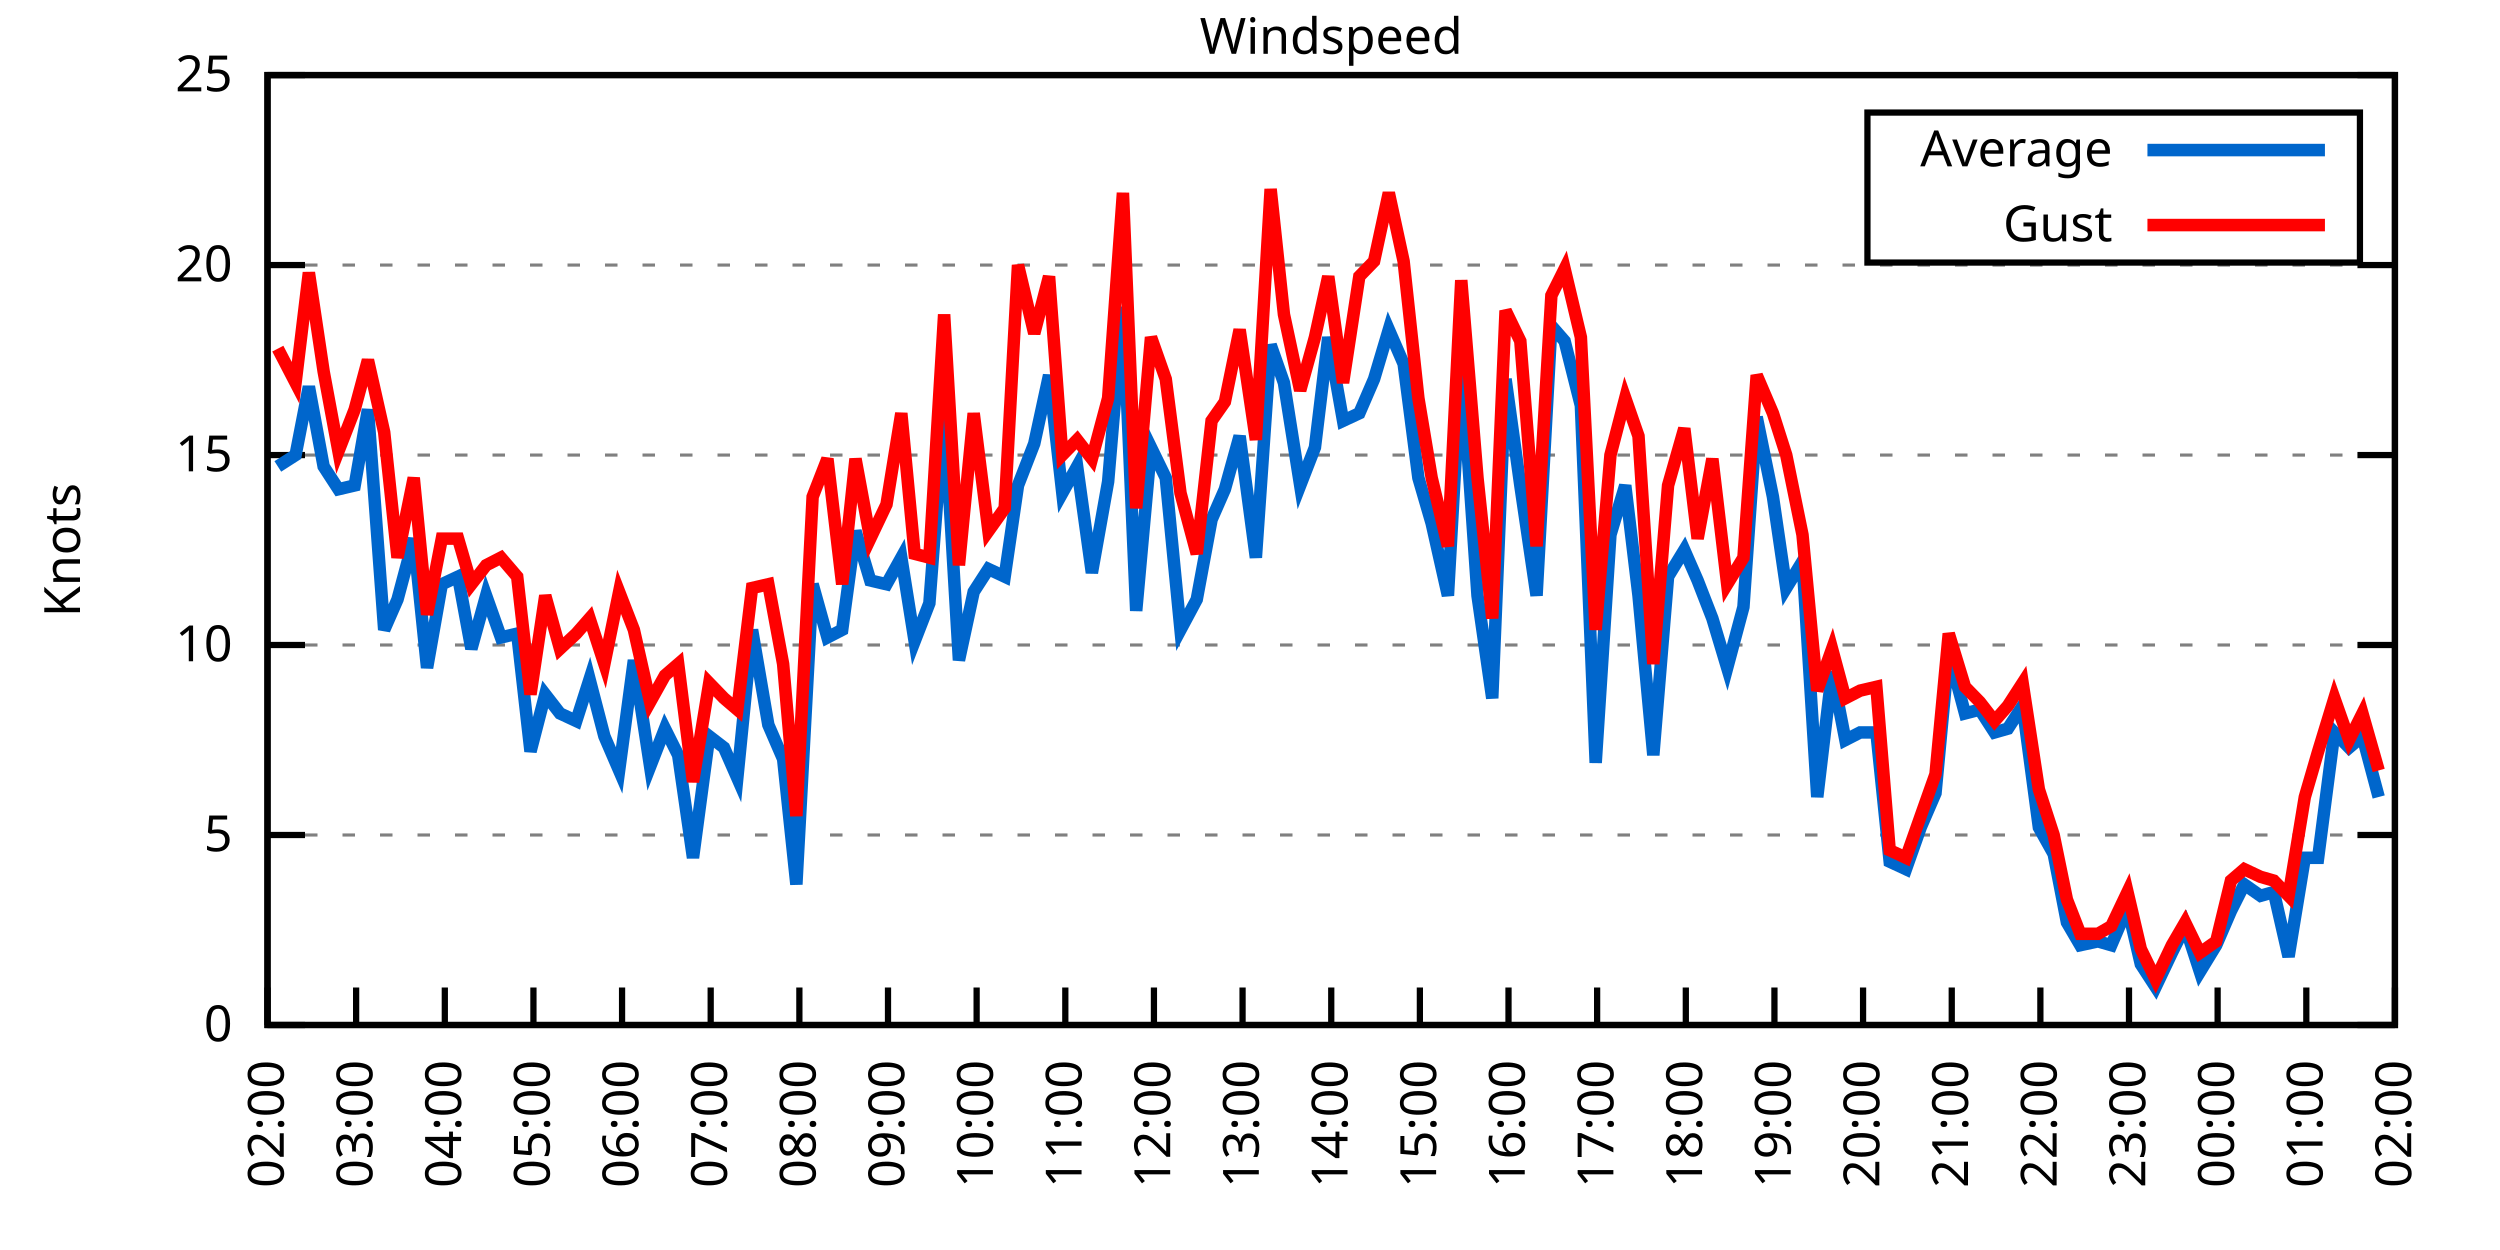
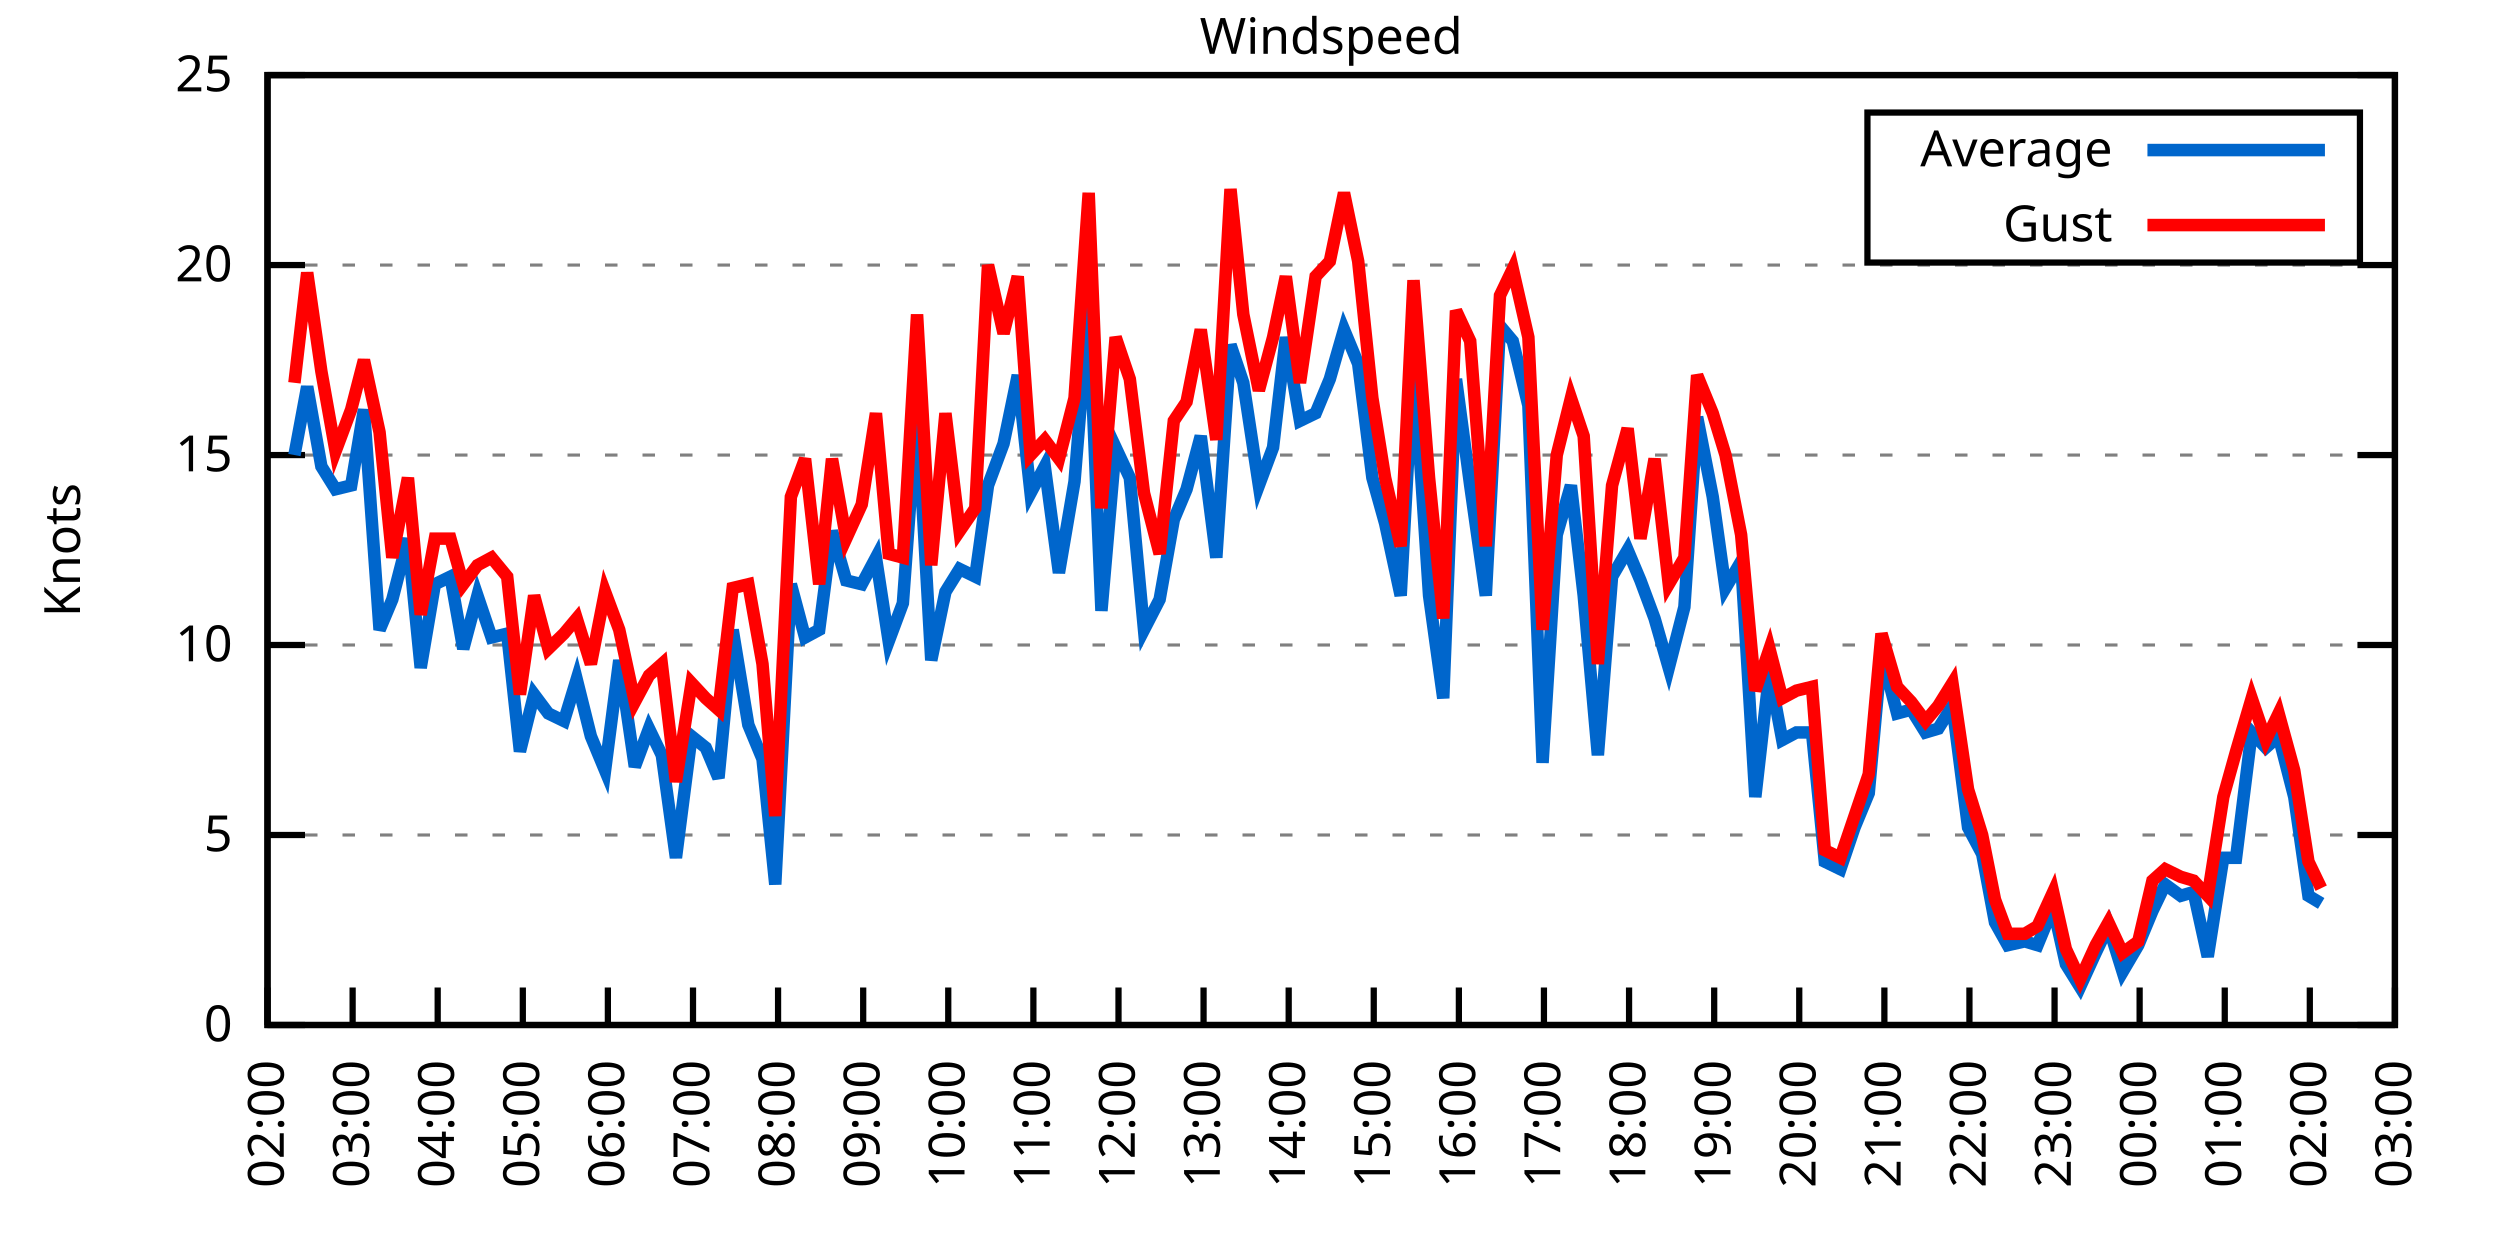
<svg xmlns="http://www.w3.org/2000/svg" xmlns:xlink="http://www.w3.org/1999/xlink" width="400" height="200" viewBox="0 0 400 200">
  <g id="gnuplot_canvas">
    <rect x="0" y="0" width="400" height="200" fill="none" />
    <defs>
      <circle id="gpDot" r="0.5" stroke-width="0.5" stroke="currentColor" />
      <path id="gpPt0" stroke-width="0.333" stroke="currentColor" d="M-1,0 h2 M0,-1 v2" />
      <path id="gpPt1" stroke-width="0.333" stroke="currentColor" d="M-1,-1 L1,1 M1,-1 L-1,1" />
      <path id="gpPt2" stroke-width="0.333" stroke="currentColor" d="M-1,0 L1,0 M0,-1 L0,1 M-1,-1 L1,1 M-1,1 L1,-1" />
      <rect id="gpPt3" stroke-width="0.333" stroke="currentColor" x="-1" y="-1" width="2" height="2" />
      <rect id="gpPt4" stroke-width="0.333" stroke="currentColor" fill="currentColor" x="-1" y="-1" width="2" height="2" />
      <circle id="gpPt5" stroke-width="0.333" stroke="currentColor" cx="0" cy="0" r="1" />
      <use xlink:href="#gpPt5" id="gpPt6" fill="currentColor" stroke="none" />
      <path id="gpPt7" stroke-width="0.333" stroke="currentColor" d="M0,-1.33 L-1.33,0.67 L1.33,0.67 z" />
      <use xlink:href="#gpPt7" id="gpPt8" fill="currentColor" stroke="none" />
      <use xlink:href="#gpPt7" id="gpPt9" stroke="currentColor" transform="rotate(180)" />
      <use xlink:href="#gpPt9" id="gpPt10" fill="currentColor" stroke="none" />
      <use xlink:href="#gpPt3" id="gpPt11" stroke="currentColor" transform="rotate(45)" />
      <use xlink:href="#gpPt11" id="gpPt12" fill="currentColor" stroke="none" />
      <path id="gpPt13" stroke-width="0.333" stroke="currentColor" d="M0,1.330 L1.265,0.411 L0.782,-1.067 L-0.782,-1.076 L-1.265,0.411 z" />
      <use xlink:href="#gpPt13" id="gpPt14" fill="currentColor" stroke="none" />
      <filter id="textbox" filterUnits="objectBoundingBox" x="0" y="0" height="1" width="1">
        <feFlood flood-color="white" flood-opacity="1" result="bgnd" />
        <feComposite in="SourceGraphic" in2="bgnd" operator="atop" />
      </filter>
      <filter id="greybox" filterUnits="objectBoundingBox" x="0" y="0" height="1" width="1">
        <feFlood flood-color="lightgrey" flood-opacity="1" result="grey" />
        <feComposite in="SourceGraphic" in2="grey" operator="atop" />
      </filter>
    </defs>
    <g fill="none" color="white" stroke="currentColor" stroke-width="1.00" stroke-linecap="butt" stroke-linejoin="miter">
</g>
    <g fill="none" color="black" stroke="currentColor" stroke-width="1.00" stroke-linecap="butt" stroke-linejoin="miter">
      <g stroke="none" shape-rendering="crispEdges">
        <polygon fill="rgb(255, 255, 255)" points="42.80,164.00 383.18,164.00 383.18,12.02 42.80,12.02 " />
      </g>
    </g>
    <g fill="none" color="black" stroke="currentColor" stroke-width="1.00" stroke-linecap="butt" stroke-linejoin="miter">
</g>
    <g fill="none" color="black" stroke="black" stroke-width="0.50" stroke-linecap="butt" stroke-linejoin="miter">
</g>
    <g fill="none" color="gray" stroke="currentColor" stroke-width="0.50" stroke-linecap="butt" stroke-linejoin="miter">
      <path stroke="gray" stroke-dasharray="2,4" class="gridline" d="M42.80,164.00 L383.19,164.00  " />
    </g>
    <g fill="none" color="gray" stroke="gray" stroke-width="1.00" stroke-linecap="butt" stroke-linejoin="miter">
</g>
    <g fill="none" color="black" stroke="currentColor" stroke-width="1.00" stroke-linecap="butt" stroke-linejoin="miter">
      <path stroke="black" d="M42.80,164.00 L48.80,164.00 M383.19,164.00 L377.19,164.00  " />
      <g transform="translate(37.20,166.60)" stroke="none" fill="black" font-family="Sans" font-size="8.00" text-anchor="end">
        <text>
          <tspan font-family="Sans"> 0</tspan>
        </text>
      </g>
    </g>
    <g fill="none" color="black" stroke="currentColor" stroke-width="1.00" stroke-linecap="butt" stroke-linejoin="miter">
</g>
    <g fill="none" color="black" stroke="black" stroke-width="0.50" stroke-linecap="butt" stroke-linejoin="miter">
</g>
    <g fill="none" color="gray" stroke="currentColor" stroke-width="0.50" stroke-linecap="butt" stroke-linejoin="miter">
      <path stroke="gray" stroke-dasharray="2,4" class="gridline" d="M42.80,133.60 L383.19,133.60  " />
    </g>
    <g fill="none" color="gray" stroke="gray" stroke-width="1.00" stroke-linecap="butt" stroke-linejoin="miter">
</g>
    <g fill="none" color="black" stroke="currentColor" stroke-width="1.00" stroke-linecap="butt" stroke-linejoin="miter">
      <path stroke="black" d="M42.80,133.60 L48.80,133.60 M383.19,133.60 L377.19,133.60  " />
      <g transform="translate(37.20,136.20)" stroke="none" fill="black" font-family="Sans" font-size="8.00" text-anchor="end">
        <text>
          <tspan font-family="Sans"> 5</tspan>
        </text>
      </g>
    </g>
    <g fill="none" color="black" stroke="currentColor" stroke-width="1.00" stroke-linecap="butt" stroke-linejoin="miter">
</g>
    <g fill="none" color="black" stroke="black" stroke-width="0.50" stroke-linecap="butt" stroke-linejoin="miter">
</g>
    <g fill="none" color="gray" stroke="currentColor" stroke-width="0.50" stroke-linecap="butt" stroke-linejoin="miter">
      <path stroke="gray" stroke-dasharray="2,4" class="gridline" d="M42.80,103.20 L383.19,103.20  " />
    </g>
    <g fill="none" color="gray" stroke="gray" stroke-width="1.00" stroke-linecap="butt" stroke-linejoin="miter">
</g>
    <g fill="none" color="black" stroke="currentColor" stroke-width="1.00" stroke-linecap="butt" stroke-linejoin="miter">
      <path stroke="black" d="M42.80,103.20 L48.80,103.20 M383.19,103.20 L377.19,103.20  " />
      <g transform="translate(37.20,105.80)" stroke="none" fill="black" font-family="Sans" font-size="8.00" text-anchor="end">
        <text>
          <tspan font-family="Sans"> 10</tspan>
        </text>
      </g>
    </g>
    <g fill="none" color="black" stroke="currentColor" stroke-width="1.00" stroke-linecap="butt" stroke-linejoin="miter">
</g>
    <g fill="none" color="black" stroke="black" stroke-width="0.50" stroke-linecap="butt" stroke-linejoin="miter">
</g>
    <g fill="none" color="gray" stroke="currentColor" stroke-width="0.50" stroke-linecap="butt" stroke-linejoin="miter">
      <path stroke="gray" stroke-dasharray="2,4" class="gridline" d="M42.80,72.81 L383.19,72.81  " />
    </g>
    <g fill="none" color="gray" stroke="gray" stroke-width="1.00" stroke-linecap="butt" stroke-linejoin="miter">
</g>
    <g fill="none" color="black" stroke="currentColor" stroke-width="1.00" stroke-linecap="butt" stroke-linejoin="miter">
      <path stroke="black" d="M42.80,72.81 L48.80,72.81 M383.19,72.81 L377.19,72.81  " />
      <g transform="translate(37.20,75.41)" stroke="none" fill="black" font-family="Sans" font-size="8.00" text-anchor="end">
        <text>
          <tspan font-family="Sans"> 15</tspan>
        </text>
      </g>
    </g>
    <g fill="none" color="black" stroke="currentColor" stroke-width="1.00" stroke-linecap="butt" stroke-linejoin="miter">
</g>
    <g fill="none" color="black" stroke="black" stroke-width="0.50" stroke-linecap="butt" stroke-linejoin="miter">
</g>
    <g fill="none" color="gray" stroke="currentColor" stroke-width="0.50" stroke-linecap="butt" stroke-linejoin="miter">
      <path stroke="gray" stroke-dasharray="2,4" class="gridline" d="M42.80,42.41 L383.19,42.41  " />
    </g>
    <g fill="none" color="gray" stroke="gray" stroke-width="1.00" stroke-linecap="butt" stroke-linejoin="miter">
</g>
    <g fill="none" color="black" stroke="currentColor" stroke-width="1.00" stroke-linecap="butt" stroke-linejoin="miter">
      <path stroke="black" d="M42.80,42.41 L48.80,42.41 M383.19,42.41 L377.19,42.41  " />
      <g transform="translate(37.20,45.01)" stroke="none" fill="black" font-family="Sans" font-size="8.00" text-anchor="end">
        <text>
          <tspan font-family="Sans"> 20</tspan>
        </text>
      </g>
    </g>
    <g fill="none" color="black" stroke="currentColor" stroke-width="1.00" stroke-linecap="butt" stroke-linejoin="miter">
</g>
    <g fill="none" color="black" stroke="black" stroke-width="0.50" stroke-linecap="butt" stroke-linejoin="miter">
</g>
    <g fill="none" color="gray" stroke="currentColor" stroke-width="0.50" stroke-linecap="butt" stroke-linejoin="miter">
      <path stroke="gray" stroke-dasharray="2,4" class="gridline" d="M42.80,12.01 L383.19,12.01  " />
    </g>
    <g fill="none" color="gray" stroke="gray" stroke-width="1.00" stroke-linecap="butt" stroke-linejoin="miter">
</g>
    <g fill="none" color="black" stroke="currentColor" stroke-width="1.00" stroke-linecap="butt" stroke-linejoin="miter">
      <path stroke="black" d="M42.80,12.01 L48.80,12.01 M383.19,12.01 L377.19,12.01  " />
      <g transform="translate(37.20,14.61)" stroke="none" fill="black" font-family="Sans" font-size="8.00" text-anchor="end">
        <text>
          <tspan font-family="Sans"> 25</tspan>
        </text>
      </g>
    </g>
    <g fill="none" color="black" stroke="currentColor" stroke-width="1.00" stroke-linecap="butt" stroke-linejoin="miter">
      <path stroke="black" d="M42.80,164.00 L42.80,158.00  " />
      <g transform="translate(45.40,169.60) rotate(270.00)" stroke="none" fill="black" font-family="Sans" font-size="8.00" text-anchor="end">
        <text>
          <tspan font-family="Sans">02:00</tspan>
        </text>
      </g>
    </g>
    <g fill="none" color="black" stroke="currentColor" stroke-width="1.00" stroke-linecap="butt" stroke-linejoin="miter">
-       <path stroke="black" d="M56.98,164.00 L56.98,158.00  " />
-       <g transform="translate(59.58,169.60) rotate(270.00)" stroke="none" fill="black" font-family="Sans" font-size="8.00" text-anchor="end">
+       <path stroke="black" d="M56.42,164.00 L56.42,158.00  " />
+       <g transform="translate(59.02,169.60) rotate(270.00)" stroke="none" fill="black" font-family="Sans" font-size="8.00" text-anchor="end">
        <text>
          <tspan font-family="Sans">03:00</tspan>
        </text>
      </g>
    </g>
    <g fill="none" color="black" stroke="currentColor" stroke-width="1.00" stroke-linecap="butt" stroke-linejoin="miter">
-       <path stroke="black" d="M71.17,164.00 L71.17,158.00  " />
-       <g transform="translate(73.77,169.60) rotate(270.00)" stroke="none" fill="black" font-family="Sans" font-size="8.00" text-anchor="end">
+       <path stroke="black" d="M70.03,164.00 L70.03,158.00  " />
+       <g transform="translate(72.63,169.60) rotate(270.00)" stroke="none" fill="black" font-family="Sans" font-size="8.00" text-anchor="end">
        <text>
          <tspan font-family="Sans">04:00</tspan>
        </text>
      </g>
    </g>
    <g fill="none" color="black" stroke="currentColor" stroke-width="1.00" stroke-linecap="butt" stroke-linejoin="miter">
-       <path stroke="black" d="M85.35,164.00 L85.35,158.00  " />
-       <g transform="translate(87.95,169.60) rotate(270.00)" stroke="none" fill="black" font-family="Sans" font-size="8.00" text-anchor="end">
+       <path stroke="black" d="M83.65,164.00 L83.65,158.00  " />
+       <g transform="translate(86.25,169.60) rotate(270.00)" stroke="none" fill="black" font-family="Sans" font-size="8.00" text-anchor="end">
        <text>
          <tspan font-family="Sans">05:00</tspan>
        </text>
      </g>
    </g>
    <g fill="none" color="black" stroke="currentColor" stroke-width="1.00" stroke-linecap="butt" stroke-linejoin="miter">
-       <path stroke="black" d="M99.53,164.00 L99.53,158.00  " />
-       <g transform="translate(102.13,169.60) rotate(270.00)" stroke="none" fill="black" font-family="Sans" font-size="8.00" text-anchor="end">
+       <path stroke="black" d="M97.26,164.00 L97.26,158.00  " />
+       <g transform="translate(99.86,169.60) rotate(270.00)" stroke="none" fill="black" font-family="Sans" font-size="8.00" text-anchor="end">
        <text>
          <tspan font-family="Sans">06:00</tspan>
        </text>
      </g>
    </g>
    <g fill="none" color="black" stroke="currentColor" stroke-width="1.00" stroke-linecap="butt" stroke-linejoin="miter">
-       <path stroke="black" d="M113.71,164.00 L113.71,158.00  " />
-       <g transform="translate(116.31,169.60) rotate(270.00)" stroke="none" fill="black" font-family="Sans" font-size="8.00" text-anchor="end">
+       <path stroke="black" d="M110.88,164.00 L110.88,158.00  " />
+       <g transform="translate(113.48,169.60) rotate(270.00)" stroke="none" fill="black" font-family="Sans" font-size="8.00" text-anchor="end">
        <text>
          <tspan font-family="Sans">07:00</tspan>
        </text>
      </g>
    </g>
    <g fill="none" color="black" stroke="currentColor" stroke-width="1.00" stroke-linecap="butt" stroke-linejoin="miter">
-       <path stroke="black" d="M127.90,164.00 L127.90,158.00  " />
-       <g transform="translate(130.50,169.60) rotate(270.00)" stroke="none" fill="black" font-family="Sans" font-size="8.00" text-anchor="end">
+       <path stroke="black" d="M124.49,164.00 L124.49,158.00  " />
+       <g transform="translate(127.09,169.60) rotate(270.00)" stroke="none" fill="black" font-family="Sans" font-size="8.00" text-anchor="end">
        <text>
          <tspan font-family="Sans">08:00</tspan>
        </text>
      </g>
    </g>
    <g fill="none" color="black" stroke="currentColor" stroke-width="1.00" stroke-linecap="butt" stroke-linejoin="miter">
-       <path stroke="black" d="M142.08,164.00 L142.08,158.00  " />
-       <g transform="translate(144.68,169.60) rotate(270.00)" stroke="none" fill="black" font-family="Sans" font-size="8.00" text-anchor="end">
+       <path stroke="black" d="M138.11,164.00 L138.11,158.00  " />
+       <g transform="translate(140.71,169.60) rotate(270.00)" stroke="none" fill="black" font-family="Sans" font-size="8.00" text-anchor="end">
        <text>
          <tspan font-family="Sans">09:00</tspan>
        </text>
      </g>
    </g>
    <g fill="none" color="black" stroke="currentColor" stroke-width="1.00" stroke-linecap="butt" stroke-linejoin="miter">
-       <path stroke="black" d="M156.26,164.00 L156.26,158.00  " />
-       <g transform="translate(158.86,169.60) rotate(270.00)" stroke="none" fill="black" font-family="Sans" font-size="8.00" text-anchor="end">
+       <path stroke="black" d="M151.72,164.00 L151.72,158.00  " />
+       <g transform="translate(154.32,169.60) rotate(270.00)" stroke="none" fill="black" font-family="Sans" font-size="8.00" text-anchor="end">
        <text>
          <tspan font-family="Sans">10:00</tspan>
        </text>
      </g>
    </g>
    <g fill="none" color="black" stroke="currentColor" stroke-width="1.00" stroke-linecap="butt" stroke-linejoin="miter">
-       <path stroke="black" d="M170.45,164.00 L170.45,158.00  " />
-       <g transform="translate(173.05,169.60) rotate(270.00)" stroke="none" fill="black" font-family="Sans" font-size="8.00" text-anchor="end">
+       <path stroke="black" d="M165.34,164.00 L165.34,158.00  " />
+       <g transform="translate(167.94,169.60) rotate(270.00)" stroke="none" fill="black" font-family="Sans" font-size="8.00" text-anchor="end">
        <text>
          <tspan font-family="Sans">11:00</tspan>
        </text>
      </g>
    </g>
    <g fill="none" color="black" stroke="currentColor" stroke-width="1.00" stroke-linecap="butt" stroke-linejoin="miter">
-       <path stroke="black" d="M184.63,164.00 L184.63,158.00  " />
-       <g transform="translate(187.23,169.60) rotate(270.00)" stroke="none" fill="black" font-family="Sans" font-size="8.00" text-anchor="end">
+       <path stroke="black" d="M178.96,164.00 L178.96,158.00  " />
+       <g transform="translate(181.56,169.60) rotate(270.00)" stroke="none" fill="black" font-family="Sans" font-size="8.00" text-anchor="end">
        <text>
          <tspan font-family="Sans">12:00</tspan>
        </text>
      </g>
    </g>
    <g fill="none" color="black" stroke="currentColor" stroke-width="1.00" stroke-linecap="butt" stroke-linejoin="miter">
-       <path stroke="black" d="M198.81,164.00 L198.81,158.00  " />
-       <g transform="translate(201.41,169.60) rotate(270.00)" stroke="none" fill="black" font-family="Sans" font-size="8.00" text-anchor="end">
+       <path stroke="black" d="M192.57,164.00 L192.57,158.00  " />
+       <g transform="translate(195.17,169.60) rotate(270.00)" stroke="none" fill="black" font-family="Sans" font-size="8.00" text-anchor="end">
        <text>
          <tspan font-family="Sans">13:00</tspan>
        </text>
      </g>
    </g>
    <g fill="none" color="black" stroke="currentColor" stroke-width="1.00" stroke-linecap="butt" stroke-linejoin="miter">
-       <path stroke="black" d="M213.00,164.00 L213.00,158.00  " />
-       <g transform="translate(215.60,169.60) rotate(270.00)" stroke="none" fill="black" font-family="Sans" font-size="8.00" text-anchor="end">
+       <path stroke="black" d="M206.19,164.00 L206.19,158.00  " />
+       <g transform="translate(208.79,169.60) rotate(270.00)" stroke="none" fill="black" font-family="Sans" font-size="8.00" text-anchor="end">
        <text>
          <tspan font-family="Sans">14:00</tspan>
        </text>
      </g>
    </g>
    <g fill="none" color="black" stroke="currentColor" stroke-width="1.00" stroke-linecap="butt" stroke-linejoin="miter">
-       <path stroke="black" d="M227.18,164.00 L227.18,158.00  " />
-       <g transform="translate(229.78,169.60) rotate(270.00)" stroke="none" fill="black" font-family="Sans" font-size="8.00" text-anchor="end">
+       <path stroke="black" d="M219.80,164.00 L219.80,158.00  " />
+       <g transform="translate(222.40,169.60) rotate(270.00)" stroke="none" fill="black" font-family="Sans" font-size="8.00" text-anchor="end">
        <text>
          <tspan font-family="Sans">15:00</tspan>
        </text>
      </g>
    </g>
    <g fill="none" color="black" stroke="currentColor" stroke-width="1.00" stroke-linecap="butt" stroke-linejoin="miter">
-       <path stroke="black" d="M241.36,164.00 L241.36,158.00  " />
-       <g transform="translate(243.96,169.60) rotate(270.00)" stroke="none" fill="black" font-family="Sans" font-size="8.00" text-anchor="end">
+       <path stroke="black" d="M233.42,164.00 L233.42,158.00  " />
+       <g transform="translate(236.02,169.60) rotate(270.00)" stroke="none" fill="black" font-family="Sans" font-size="8.00" text-anchor="end">
        <text>
          <tspan font-family="Sans">16:00</tspan>
        </text>
      </g>
    </g>
    <g fill="none" color="black" stroke="currentColor" stroke-width="1.00" stroke-linecap="butt" stroke-linejoin="miter">
-       <path stroke="black" d="M255.54,164.00 L255.54,158.00  " />
-       <g transform="translate(258.14,169.60) rotate(270.00)" stroke="none" fill="black" font-family="Sans" font-size="8.00" text-anchor="end">
+       <path stroke="black" d="M247.03,164.00 L247.03,158.00  " />
+       <g transform="translate(249.63,169.60) rotate(270.00)" stroke="none" fill="black" font-family="Sans" font-size="8.00" text-anchor="end">
        <text>
          <tspan font-family="Sans">17:00</tspan>
        </text>
      </g>
    </g>
    <g fill="none" color="black" stroke="currentColor" stroke-width="1.00" stroke-linecap="butt" stroke-linejoin="miter">
-       <path stroke="black" d="M269.73,164.00 L269.73,158.00  " />
-       <g transform="translate(272.33,169.60) rotate(270.00)" stroke="none" fill="black" font-family="Sans" font-size="8.00" text-anchor="end">
+       <path stroke="black" d="M260.65,164.00 L260.65,158.00  " />
+       <g transform="translate(263.25,169.60) rotate(270.00)" stroke="none" fill="black" font-family="Sans" font-size="8.00" text-anchor="end">
        <text>
          <tspan font-family="Sans">18:00</tspan>
        </text>
      </g>
    </g>
    <g fill="none" color="black" stroke="currentColor" stroke-width="1.00" stroke-linecap="butt" stroke-linejoin="miter">
-       <path stroke="black" d="M283.91,164.00 L283.91,158.00  " />
-       <g transform="translate(286.51,169.60) rotate(270.00)" stroke="none" fill="black" font-family="Sans" font-size="8.00" text-anchor="end">
+       <path stroke="black" d="M274.27,164.00 L274.27,158.00  " />
+       <g transform="translate(276.87,169.60) rotate(270.00)" stroke="none" fill="black" font-family="Sans" font-size="8.00" text-anchor="end">
        <text>
          <tspan font-family="Sans">19:00</tspan>
        </text>
      </g>
    </g>
    <g fill="none" color="black" stroke="currentColor" stroke-width="1.00" stroke-linecap="butt" stroke-linejoin="miter">
-       <path stroke="black" d="M298.09,164.00 L298.09,158.00  " />
-       <g transform="translate(300.69,169.60) rotate(270.00)" stroke="none" fill="black" font-family="Sans" font-size="8.00" text-anchor="end">
+       <path stroke="black" d="M287.88,164.00 L287.88,158.00  " />
+       <g transform="translate(290.48,169.60) rotate(270.00)" stroke="none" fill="black" font-family="Sans" font-size="8.00" text-anchor="end">
        <text>
          <tspan font-family="Sans">20:00</tspan>
        </text>
      </g>
    </g>
    <g fill="none" color="black" stroke="currentColor" stroke-width="1.00" stroke-linecap="butt" stroke-linejoin="miter">
-       <path stroke="black" d="M312.28,164.00 L312.28,158.00  " />
-       <g transform="translate(314.88,169.60) rotate(270.00)" stroke="none" fill="black" font-family="Sans" font-size="8.00" text-anchor="end">
+       <path stroke="black" d="M301.50,164.00 L301.50,158.00  " />
+       <g transform="translate(304.10,169.60) rotate(270.00)" stroke="none" fill="black" font-family="Sans" font-size="8.00" text-anchor="end">
        <text>
          <tspan font-family="Sans">21:00</tspan>
        </text>
      </g>
    </g>
    <g fill="none" color="black" stroke="currentColor" stroke-width="1.00" stroke-linecap="butt" stroke-linejoin="miter">
-       <path stroke="black" d="M326.46,164.00 L326.46,158.00  " />
-       <g transform="translate(329.06,169.60) rotate(270.00)" stroke="none" fill="black" font-family="Sans" font-size="8.00" text-anchor="end">
+       <path stroke="black" d="M315.11,164.00 L315.11,158.00  " />
+       <g transform="translate(317.71,169.60) rotate(270.00)" stroke="none" fill="black" font-family="Sans" font-size="8.00" text-anchor="end">
        <text>
          <tspan font-family="Sans">22:00</tspan>
        </text>
      </g>
    </g>
    <g fill="none" color="black" stroke="currentColor" stroke-width="1.00" stroke-linecap="butt" stroke-linejoin="miter">
-       <path stroke="black" d="M340.64,164.00 L340.64,158.00  " />
-       <g transform="translate(343.24,169.60) rotate(270.00)" stroke="none" fill="black" font-family="Sans" font-size="8.00" text-anchor="end">
+       <path stroke="black" d="M328.73,164.00 L328.73,158.00  " />
+       <g transform="translate(331.33,169.60) rotate(270.00)" stroke="none" fill="black" font-family="Sans" font-size="8.00" text-anchor="end">
        <text>
          <tspan font-family="Sans">23:00</tspan>
        </text>
      </g>
    </g>
    <g fill="none" color="black" stroke="currentColor" stroke-width="1.00" stroke-linecap="butt" stroke-linejoin="miter">
-       <path stroke="black" d="M354.82,164.00 L354.82,158.00  " />
-       <g transform="translate(357.42,169.60) rotate(270.00)" stroke="none" fill="black" font-family="Sans" font-size="8.00" text-anchor="end">
+       <path stroke="black" d="M342.34,164.00 L342.34,158.00  " />
+       <g transform="translate(344.94,169.60) rotate(270.00)" stroke="none" fill="black" font-family="Sans" font-size="8.00" text-anchor="end">
        <text>
          <tspan font-family="Sans">00:00</tspan>
        </text>
      </g>
    </g>
    <g fill="none" color="black" stroke="currentColor" stroke-width="1.00" stroke-linecap="butt" stroke-linejoin="miter">
-       <path stroke="black" d="M369.01,164.00 L369.01,158.00  " />
-       <g transform="translate(371.61,169.60) rotate(270.00)" stroke="none" fill="black" font-family="Sans" font-size="8.00" text-anchor="end">
+       <path stroke="black" d="M355.96,164.00 L355.96,158.00  " />
+       <g transform="translate(358.56,169.60) rotate(270.00)" stroke="none" fill="black" font-family="Sans" font-size="8.00" text-anchor="end">
        <text>
          <tspan font-family="Sans">01:00</tspan>
+         </text>
+       </g>
+     </g>
+     <g fill="none" color="black" stroke="currentColor" stroke-width="1.00" stroke-linecap="butt" stroke-linejoin="miter">
+       <path stroke="black" d="M369.57,164.00 L369.57,158.00  " />
+       <g transform="translate(372.17,169.60) rotate(270.00)" stroke="none" fill="black" font-family="Sans" font-size="8.00" text-anchor="end">
+         <text>
+           <tspan font-family="Sans">02:00</tspan>
        </text>
      </g>
    </g>
    <g fill="none" color="black" stroke="currentColor" stroke-width="1.00" stroke-linecap="butt" stroke-linejoin="miter">
      <path stroke="black" d="M383.19,164.00 L383.19,158.00  " />
      <g transform="translate(385.79,169.60) rotate(270.00)" stroke="none" fill="black" font-family="Sans" font-size="8.00" text-anchor="end">
        <text>
-           <tspan font-family="Sans">02:00</tspan>
+           <tspan font-family="Sans">03:00</tspan>
        </text>
      </g>
    </g>
    <g fill="none" color="black" stroke="currentColor" stroke-width="1.00" stroke-linecap="butt" stroke-linejoin="miter">
</g>
    <g fill="none" color="black" stroke="currentColor" stroke-width="1.00" stroke-linecap="butt" stroke-linejoin="miter">
      <path stroke="black" d="M42.80,12.01 L42.80,164.00 L383.19,164.00 L383.19,12.01 L42.80,12.01 Z  " />
    </g>
    <g fill="none" color="black" stroke="currentColor" stroke-width="1.00" stroke-linecap="butt" stroke-linejoin="miter">
</g>
    <g fill="none" color="black" stroke="currentColor" stroke-width="1.00" stroke-linecap="butt" stroke-linejoin="miter">
      <path stroke="black" d="M298.79,42.01 L298.79,18.01 L377.59,18.01 L377.59,42.01 L298.79,42.01 Z  " />
    </g>
    <g id="Windspeed_plot_1">
      <g fill="none" color="white" stroke="black" stroke-width="2.00" stroke-linecap="butt" stroke-linejoin="miter">
</g>
      <g fill="none" color="black" stroke="currentColor" stroke-width="2.00" stroke-linecap="butt" stroke-linejoin="miter">
        <g transform="translate(337.99,26.61)" stroke="none" fill="black" font-family="Sans" font-size="8.00" text-anchor="end">
          <text>
            <tspan font-family="Sans">Average</tspan>
          </text>
        </g>
      </g>
      <g fill="none" color="black" stroke="currentColor" stroke-width="2.00" stroke-linecap="butt" stroke-linejoin="miter">
-         <path stroke="rgb(  0, 102, 204)" d="M343.59,24.01 L371.99,24.01 M44.45,74.63 L47.29,72.81 L49.42,61.86 L51.78,74.63 L54.15,78.28 L56.75,77.67   L58.87,65.51 L61.47,100.77 L63.60,95.91 L66.20,86.18 L68.33,106.85 L70.69,93.48 L73.29,92.26 L75.42,103.81   L77.78,95.30 L80.15,101.99 L82.75,101.38 L84.88,120.23 L87.24,111.11 L89.60,114.15 L92.20,115.36 L94.33,108.68   L96.70,117.80 L99.06,123.27 L101.42,105.64 L104.02,122.66 L106.39,116.58 L108.51,120.83 L110.88,137.25 L113.48,117.80   L115.84,119.62 L117.97,124.48 L120.33,100.77 L122.93,115.97 L125.30,121.44 L127.42,141.51 L130.02,93.48 L132.39,101.99   L134.75,100.77 L136.88,84.97 L139.24,92.87 L141.84,93.48 L144.21,89.22 L146.34,102.60 L148.70,96.52 L151.06,65.51   L153.43,105.64 L155.79,94.69 L158.15,91.04 L160.75,92.26 L162.88,77.67 L165.48,70.98 L167.85,60.04 L169.97,78.89   L172.34,74.63 L174.70,91.65 L177.30,77.06 L179.67,49.10 L181.79,97.73 L184.16,71.59 L186.52,76.45 L188.88,100.77   L191.48,95.91 L193.85,83.14 L195.98,78.28 L198.34,69.77 L200.94,89.22 L203.30,55.18 L205.43,61.25 L208.03,77.67   L210.39,71.59 L212.52,53.96 L214.89,67.33 L217.49,66.12 L219.85,60.65 L222.21,52.74 L224.58,58.21 L226.94,76.45   L229.07,83.75 L231.67,95.30 L233.80,57.61 L236.40,95.30 L238.76,111.72 L240.89,60.65 L243.25,77.67 L245.85,95.30   L248.22,52.14 L250.34,54.57 L252.94,64.90 L255.31,122.05 L257.67,85.57 L260.04,77.67 L262.16,95.30 L264.53,120.83   L266.89,92.26 L269.49,88.00 L271.62,92.87 L273.98,98.95 L276.35,106.85 L278.95,97.12 L281.07,66.73 L283.67,79.49   L285.80,94.08 L288.40,89.83 L290.76,127.52 L293.13,107.46 L295.26,118.40 L297.62,117.19 L300.22,117.19 L302.35,137.86   L304.95,139.07 L307.31,132.39 L309.68,126.91 L311.80,104.42 L314.40,114.15 L316.77,113.54 L319.13,117.19 L321.26,116.58   L323.62,112.93 L326.22,132.39 L328.59,136.64 L330.71,147.59 L332.84,151.23 L335.68,150.62 L337.80,151.23 L340.40,145.15   L342.53,154.27 L344.90,157.92 L347.50,152.45 L349.62,148.19 L351.99,155.49 L354.59,151.23 L356.95,145.76 L359.08,141.51   L361.68,143.33 L363.81,142.72 L366.17,153.06 L368.77,137.25 L370.90,137.25 L373.50,117.19 L375.86,119.62 L377.99,117.80   L380.59,127.52  " />
+         <path stroke="rgb(  0, 102, 204)" d="M343.59,24.01 L371.99,24.01 M47.11,72.81 L49.15,61.86 L51.42,74.63 L53.69,78.28 L56.19,77.67 L58.23,65.51   L60.73,100.77 L62.77,95.91 L65.27,86.18 L67.31,106.85 L69.58,93.48 L72.07,92.26 L74.12,103.81 L76.39,95.30   L78.65,101.99 L81.15,101.38 L83.19,120.23 L85.46,111.11 L87.73,114.15 L90.23,115.36 L92.27,108.68 L94.54,117.80   L96.81,123.27 L99.08,105.64 L101.57,122.66 L103.84,116.58 L105.89,120.83 L108.15,137.25 L110.65,117.80 L112.92,119.62   L114.96,124.48 L117.23,100.77 L119.73,115.97 L122.00,121.44 L124.04,141.51 L126.54,93.48 L128.81,101.99 L131.07,100.77   L133.12,84.97 L135.39,92.87 L137.88,93.48 L140.15,89.22 L142.19,102.60 L144.46,96.52 L146.73,65.51 L149.00,105.64   L151.27,94.69 L153.54,91.04 L156.04,92.26 L158.08,77.67 L160.57,70.98 L162.84,60.04 L164.89,78.89 L167.16,74.63   L169.43,91.65 L171.92,77.06 L174.19,49.10 L176.23,97.73 L178.50,71.59 L180.77,76.45 L183.04,100.77 L185.54,95.91   L187.81,83.14 L189.85,78.28 L192.12,69.77 L194.61,89.22 L196.88,55.18 L198.93,61.25 L201.42,77.67 L203.69,71.59   L205.73,53.96 L208.00,67.33 L210.50,66.12 L212.77,60.65 L215.04,52.74 L217.31,58.21 L219.58,76.45 L221.62,83.75   L224.11,95.30 L226.16,57.61 L228.65,95.30 L230.92,111.72 L232.96,60.65 L235.23,77.67 L237.73,95.30 L240.00,52.14   L242.04,54.57 L244.54,64.90 L246.81,122.05 L249.08,85.57 L251.35,77.67 L253.39,95.30 L255.66,120.83 L257.93,92.26   L260.42,88.00 L262.47,92.87 L264.73,98.95 L267.00,106.85 L269.50,97.12 L271.54,66.73 L274.04,79.49 L276.08,94.08   L278.58,89.83 L280.85,127.52 L283.12,107.46 L285.16,118.40 L287.43,117.19 L289.92,117.19 L291.97,137.86 L294.46,139.07   L296.73,132.39 L299.00,126.91 L301.04,104.42 L303.54,114.15 L305.81,113.54 L308.08,117.19 L310.12,116.58 L312.39,112.93   L314.89,132.39 L317.15,136.64 L319.20,147.59 L321.24,151.23 L323.96,150.62 L326.00,151.23 L328.50,145.15 L330.54,154.27   L332.81,157.92 L335.31,152.45 L337.35,148.19 L339.62,155.49 L342.12,151.23 L344.39,145.76 L346.43,141.51 L348.92,143.33   L350.97,142.72 L353.24,153.06 L355.73,137.25 L357.77,137.25 L360.27,117.19 L362.54,119.62 L364.58,117.80 L367.08,127.52   L369.35,143.33 L371.39,144.55  " />
      </g>
    </g>
    <g id="Windspeed_plot_2">
      <g fill="none" color="black" stroke="currentColor" stroke-width="2.00" stroke-linecap="butt" stroke-linejoin="miter">
        <g transform="translate(337.99,38.61)" stroke="none" fill="black" font-family="Sans" font-size="8.00" text-anchor="end">
          <text>
            <tspan font-family="Sans">Gust</tspan>
          </text>
        </g>
      </g>
      <g fill="none" color="black" stroke="currentColor" stroke-width="2.00" stroke-linecap="butt" stroke-linejoin="miter">
-         <path stroke="rgb(255,   0,   0)" d="M343.59,36.01 L371.99,36.01 M44.45,55.78 L47.29,61.25 L49.42,43.62 L51.78,59.43 L54.15,72.20 L56.75,65.51   L58.87,57.61 L61.47,69.16 L63.60,89.22 L66.20,76.45 L68.33,98.34 L70.69,86.18 L73.29,86.18 L75.42,93.48   L77.78,90.44 L80.15,89.22 L82.75,92.26 L84.88,111.11 L87.24,95.30 L89.60,103.81 L92.20,101.38 L94.33,98.95   L96.70,106.24 L99.06,94.69 L101.42,100.77 L104.02,112.32 L106.39,108.07 L108.51,106.24 L110.88,125.09 L113.48,109.28   L115.84,111.72 L117.97,113.54 L120.33,94.08 L122.93,93.48 L125.30,106.24 L127.42,130.56 L130.02,79.49 L132.39,73.41   L134.75,93.48 L136.88,73.41 L139.24,86.18 L141.84,80.71 L144.21,66.12 L146.34,88.61 L148.70,89.22 L151.06,50.31   L153.43,90.44 L155.79,66.12 L158.15,84.97 L160.75,81.32 L162.88,42.41 L165.48,53.35 L167.85,44.23 L169.97,72.81   L172.34,70.37 L174.70,73.41 L177.30,63.69 L179.67,30.86 L181.79,81.32 L184.16,53.96 L186.52,60.65 L188.88,78.89   L191.48,88.61 L193.85,67.33 L195.98,64.29 L198.34,52.74 L200.94,70.37 L203.30,30.25 L205.43,50.31 L208.03,62.47   L210.39,53.96 L212.52,44.23 L214.89,61.25 L217.49,44.23 L219.85,41.80 L222.21,30.86 L224.58,41.80 L226.94,63.69   L229.07,76.45 L231.67,87.40 L233.80,44.84 L236.40,76.45 L238.76,98.95 L240.89,49.70 L243.25,54.57 L245.85,87.40   L248.22,47.27 L250.34,43.02 L252.94,53.96 L255.31,100.77 L257.67,72.81 L260.04,63.69 L262.16,69.77 L264.53,106.24   L266.89,77.67 L269.49,68.55 L271.62,86.18 L273.98,73.41 L276.35,93.48 L278.95,89.22 L281.07,60.04 L283.67,66.12   L285.80,72.81 L288.40,85.57 L290.76,110.50 L293.13,103.81 L295.26,111.72 L297.62,110.50 L300.22,109.89 L302.35,136.03   L304.95,137.25 L307.31,130.56 L309.68,123.87 L311.80,101.38 L314.40,109.89 L316.77,112.32 L319.13,115.36 L321.26,112.93   L323.62,109.28 L326.22,126.31 L328.59,133.60 L330.71,143.94 L332.84,149.41 L335.68,149.41 L337.80,148.19 L340.40,142.72   L342.53,151.84 L344.90,156.70 L347.50,151.23 L349.62,147.59 L351.99,152.45 L354.59,150.62 L356.95,140.90 L359.08,139.07   L361.68,140.29 L363.81,140.90 L366.17,143.33 L368.77,127.52 L370.90,120.23 L373.50,111.72 L375.86,118.40 L377.99,114.15   L380.59,123.27  " />
+         <path stroke="rgb(255,   0,   0)" d="M343.59,36.01 L371.99,36.01 M47.11,61.25 L49.15,43.62 L51.42,59.43 L53.69,72.20 L56.19,65.51 L58.23,57.61   L60.73,69.16 L62.77,89.22 L65.27,76.45 L67.31,98.34 L69.58,86.18 L72.07,86.18 L74.12,93.48 L76.39,90.44   L78.65,89.22 L81.15,92.26 L83.19,111.11 L85.46,95.30 L87.73,103.81 L90.23,101.38 L92.27,98.95 L94.54,106.24   L96.81,94.69 L99.08,100.77 L101.57,112.32 L103.84,108.07 L105.89,106.24 L108.15,125.09 L110.65,109.28 L112.92,111.72   L114.96,113.54 L117.23,94.08 L119.73,93.48 L122.00,106.24 L124.04,130.56 L126.54,79.49 L128.81,73.41 L131.07,93.48   L133.12,73.41 L135.39,86.18 L137.88,80.71 L140.15,66.12 L142.19,88.61 L144.46,89.22 L146.73,50.31 L149.00,90.44   L151.27,66.12 L153.54,84.97 L156.04,81.32 L158.08,42.41 L160.57,53.35 L162.84,44.23 L164.89,72.81 L167.16,70.37   L169.43,73.41 L171.92,63.69 L174.19,30.86 L176.23,81.32 L178.50,53.96 L180.77,60.65 L183.04,78.89 L185.54,88.61   L187.81,67.33 L189.85,64.29 L192.12,52.74 L194.61,70.37 L196.88,30.25 L198.93,50.31 L201.42,62.47 L203.69,53.96   L205.73,44.23 L208.00,61.25 L210.50,44.23 L212.77,41.80 L215.04,30.86 L217.31,41.80 L219.58,63.69 L221.62,76.45   L224.11,87.40 L226.16,44.84 L228.65,76.45 L230.92,98.95 L232.96,49.70 L235.23,54.57 L237.73,87.40 L240.00,47.27   L242.04,43.02 L244.54,53.96 L246.81,100.77 L249.08,72.81 L251.35,63.69 L253.39,69.77 L255.66,106.24 L257.93,77.67   L260.42,68.55 L262.47,86.18 L264.73,73.41 L267.00,93.48 L269.50,89.22 L271.54,60.04 L274.04,66.12 L276.08,72.81   L278.58,85.57 L280.85,110.50 L283.12,103.81 L285.16,111.72 L287.43,110.50 L289.92,109.89 L291.97,136.03 L294.46,137.25   L296.73,130.56 L299.00,123.87 L301.04,101.38 L303.54,109.89 L305.81,112.32 L308.08,115.36 L310.12,112.93 L312.39,109.28   L314.89,126.31 L317.15,133.60 L319.20,143.94 L321.24,149.41 L323.96,149.41 L326.00,148.19 L328.50,142.72 L330.54,151.84   L332.81,156.70 L335.31,151.23 L337.35,147.59 L339.62,152.45 L342.12,150.62 L344.39,140.90 L346.43,139.07 L348.92,140.29   L350.97,140.90 L353.24,143.33 L355.73,127.52 L357.77,120.23 L360.27,111.72 L362.54,118.40 L364.58,114.15 L367.08,123.27   L369.35,137.86 L371.39,142.11  " />
      </g>
    </g>
    <g fill="none" color="black" stroke="currentColor" stroke-width="2.00" stroke-linecap="butt" stroke-linejoin="miter">
</g>
    <g fill="none" color="black" stroke="black" stroke-width="1.00" stroke-linecap="butt" stroke-linejoin="miter">
</g>
    <g fill="none" color="black" stroke="currentColor" stroke-width="1.00" stroke-linecap="butt" stroke-linejoin="miter">
      <path stroke="black" d="M42.80,12.01 L42.80,164.00 L383.19,164.00 L383.19,12.01 L42.80,12.01 Z  " />
      <g transform="translate(12.80,88.01) rotate(270.00)" stroke="none" fill="black" font-family="Sans" font-size="8.00" text-anchor="middle">
        <text>
          <tspan font-family="Sans">Knots</tspan>
        </text>
      </g>
    </g>
    <g fill="none" color="black" stroke="currentColor" stroke-width="1.00" stroke-linecap="butt" stroke-linejoin="miter">
</g>
    <g fill="none" color="black" stroke="currentColor" stroke-width="1.00" stroke-linecap="butt" stroke-linejoin="miter">
      <g transform="translate(212.99,8.61)" stroke="none" fill="black" font-family="Sans" font-size="8.00" text-anchor="middle">
        <text>
          <tspan font-family="Sans">Windspeed</tspan>
        </text>
      </g>
    </g>
    <g fill="none" color="black" stroke="currentColor" stroke-width="1.00" stroke-linecap="butt" stroke-linejoin="miter">
</g>
  </g>
</svg>
